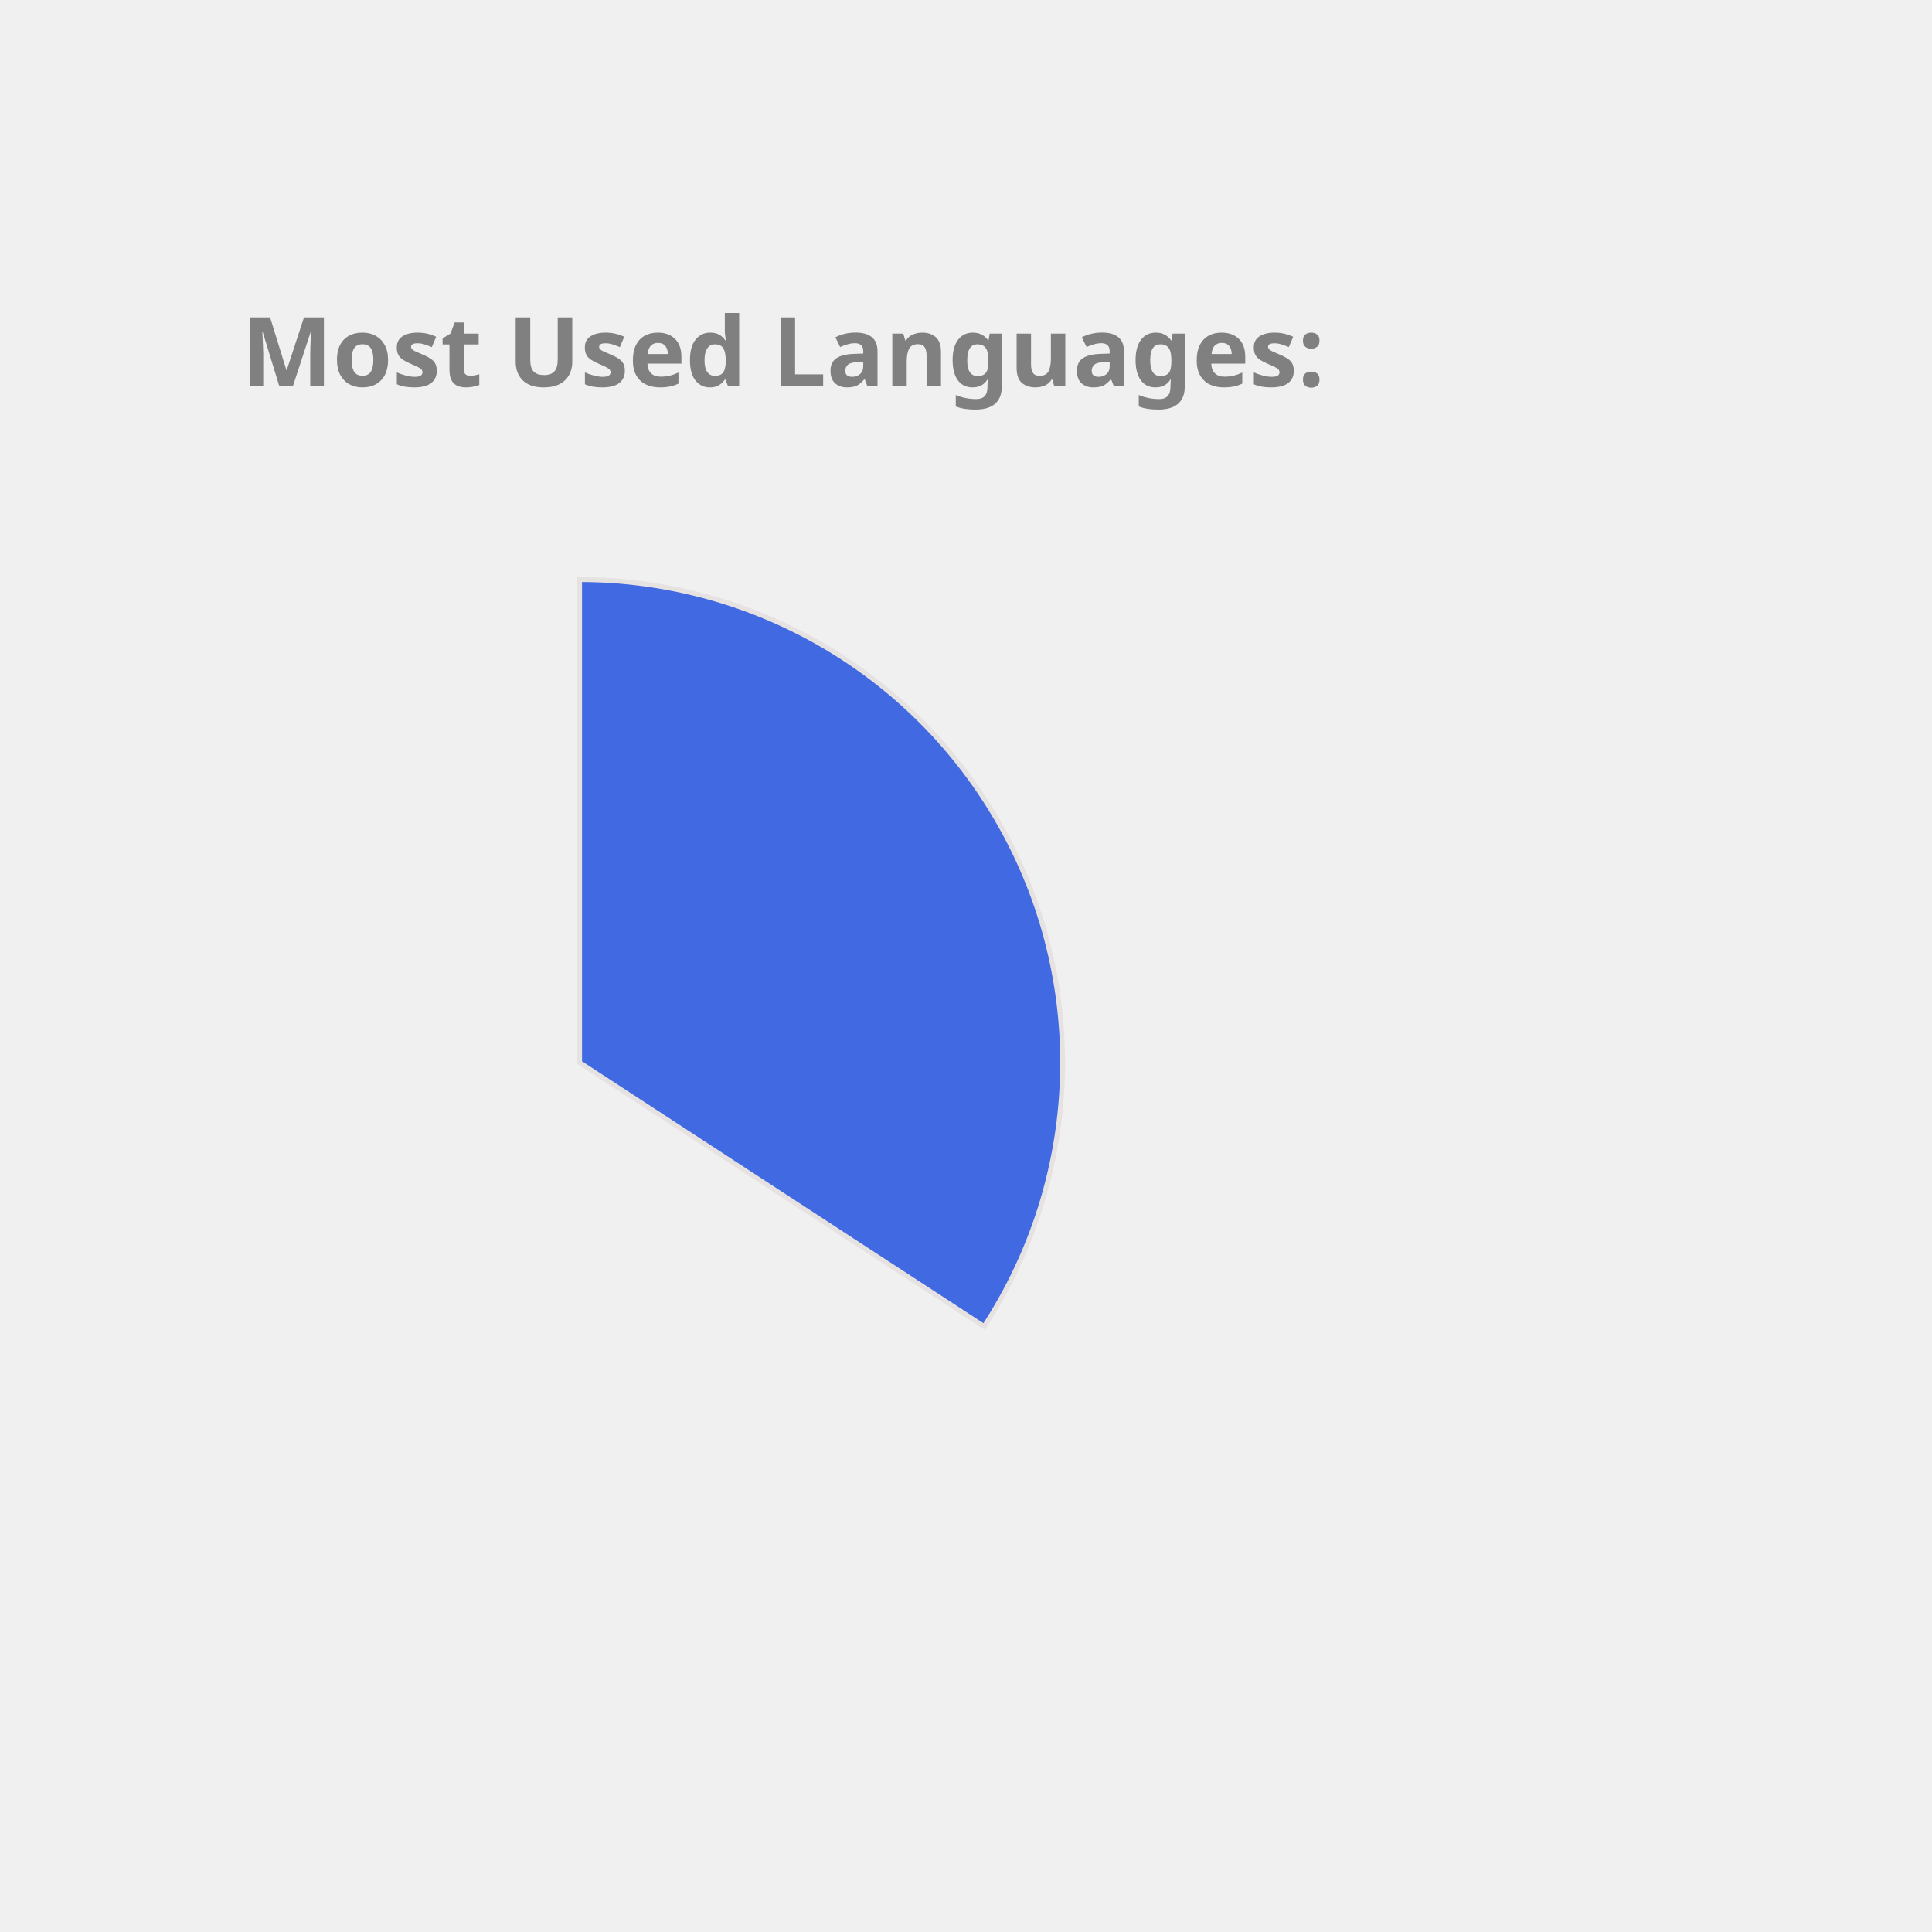
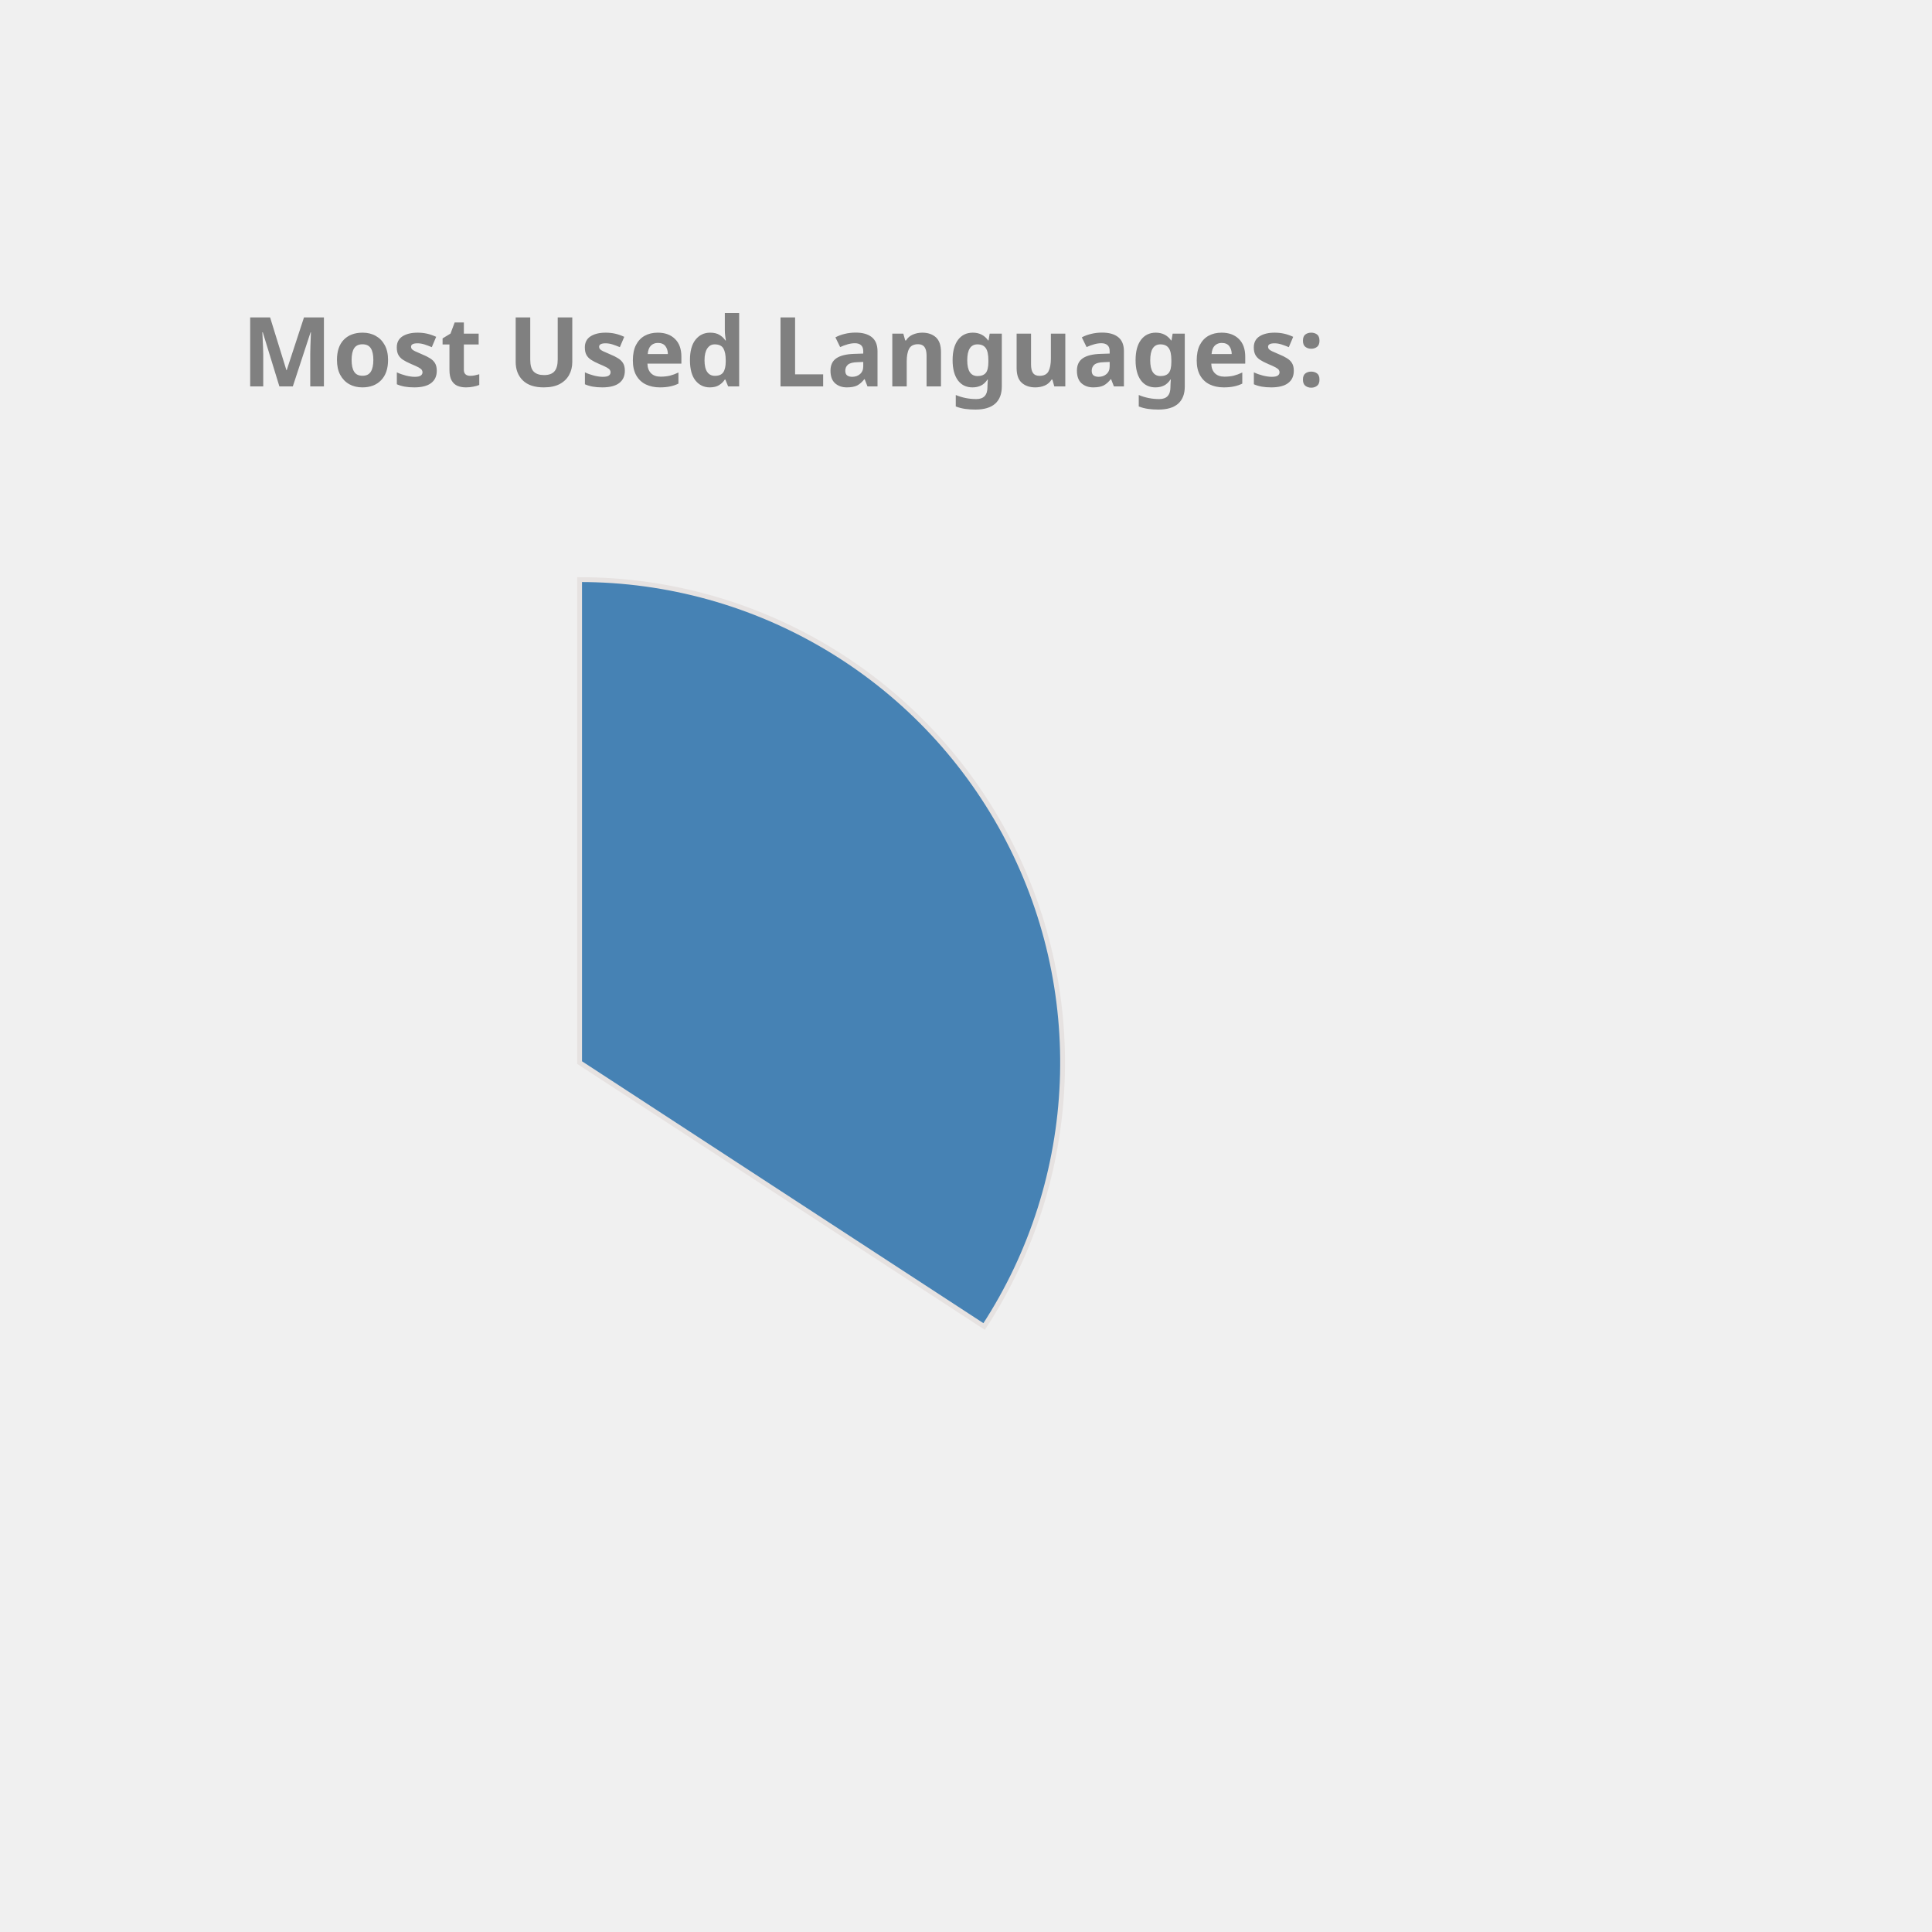
<svg xmlns="http://www.w3.org/2000/svg" height="350px" width="350px" viewBox="0 0 400 400">
  <style> 
        .label {
                font: bold 20px sans-serif;
                color: #404040;
                -webkit-text-stroke: 1px white;
        }

        path {
                stroke: #E6E2E1;
                stroke-width: 1px;
                transform: translate(60px, 100px);
        }

        .path_1 {
                animation: fadeIn 5s linear forwards;
        }

        .path_2 {
                transform: scale(0);
                animation: fadeIn 5s linear forwards 5s;
        }


        
        .path_3 {
                transform: scale(0);
                animation: fadeIn 5s linear forwards 10s;
        }


        .path_4 {
                transform: scale(0);
                animation: fadeIn 5s linear forwards 15s;
        }

        .path_5 {
                transform: scale(0);
                animation: fadeIn 5s linear forwards 20s;
        }

        .path_6 {
                transform: scale(0);
                animation: fadeIn 5s linear forwards 25s;
        }

        .path_7 {
                transform: scale(0);
                animation: fadeIn 5s linear forwards 30s;
        }

        .path_8 {
                transform: scale(0);
                animation: fadeIn 5s linear forwards 35s;
        }

        .path_9 {
                transform: scale(0);
                animation: fadeIn 5s linear forwards 40s;
        }

        .path_10 {
                transform: scale(0);
                animation: fadeIn 5s linear forwards 45s;
        }

        @keyframes fadeIn {
                0% {                        
                        transform: translate(250px, 300px) rotate(0deg) scale(0);
                        
                }
                50% {
                        transform: translate(150px, 220px) rotate(180deg) scale(0.5);
                        
                }
                
                100% {
                        transform: translate(60px, 120px) rotate(360deg) scale(1);
                        
                }
        }
        .txt_1 {
                opacity: 0;
                animation: txtShow 5s linear forwards 0s;
        }

        .txt_2 {
                opacity: 0;
                animation: txtShow 5s linear forwards 5s;
        }

        .txt_3 {
                opacity: 0;
                animation: txtShow 5s linear forwards 10s;
        }

        .txt_4 {
                opacity: 0;
                animation: txtShow 5s linear forwards 15s;
        }

        .txt_5 {
                opacity: 0;
                animation: txtShow 5s linear forwards 20s;
        }

        .txt_6 {
                opacity: 0;
                animation: txtShow 5s linear forwards 25s;
        }

        .txt_7 {
                opacity: 0;
                animation: txtShow 5s linear forwards 30s;
        }

        .txt_8 {
                opacity: 0;
                animation: txtShow 5s linear forwards 35s;
        }

        .txt_9 {
                opacity: 0;
                animation: txtShow 5s linear forwards 40s;
        }

        .txt_10 {
                opacity: 0;
                animation: txtShow 5s linear forwards 45s;
        }

        @keyframes txtShow {
                0% {                        
                        opacity: 0;
                        transform: translate(0px, 0px) scale(0);
                }
                100% {
                        opacity: 1;
                        transform: translate(0px, 0px) scale(1);
                        
                }
        }
</style>
-   <path class="path_1" d="M 60,120 L 60,20 A 100,100 0 0 1 143.753,174.639 Z" fill="RoyalBlue" stroke="#fff" stroke-width="2" />
-   <text class="txt_1" x="260" y="150" fill="RoyalBlue" stroke="RoyalBlue" stroke-width="1">TypeScript</text>
-   <path class="path_2" d="M 60,120 L 143.753,174.639 A 100,100 0 0 1 -14.594,186.601 Z" fill="Gold" stroke="#fff" stroke-width="2" />
-   <text class="txt_2" x="260" y="170" fill="Gold" stroke="Gold" stroke-width="1">Java</text>
-   <path class="path_3" d="M 60,120 L -14.594,186.601 A 100,100 0 0 1 -33.873,85.536 Z" fill="SteelBlue" stroke="#fff" stroke-width="2" />
-   <text class="txt_3" x="260" y="190" fill="SteelBlue" stroke="SteelBlue" stroke-width="1">JavaScript</text>
-   <path class="path_4" d="M 60,120 L -33.873,85.536 A 100,100 0 0 1 -21.995,62.757 Z" fill="DodgerBlue" stroke="#fff" stroke-width="2" />
-   <text class="txt_4" x="260" y="210" fill="DodgerBlue" stroke="DodgerBlue" stroke-width="1">HTML</text>
+   <path class="path_1" d="M 60,120 L 60,20 A 100,100 0 0 1 143.753,174.639 Z" fill="SteelBlue" stroke="#fff" stroke-width="2" />
+   <text class="txt_1" x="260" y="150" fill="SteelBlue" stroke="SteelBlue" stroke-width="1">TypeScript</text>
+   <path class="path_2" d="M 60,120 L 143.753,174.639 A 100,100 0 0 1 -14.594,186.601 Z" fill="Crimson" stroke="#fff" stroke-width="2" />
+   <text class="txt_2" x="260" y="170" fill="Crimson" stroke="Crimson" stroke-width="1">Java</text>
+   <path class="path_3" d="M 60,120 L -14.594,186.601 A 100,100 0 0 1 -33.873,85.536 Z" fill="Tomato" stroke="#fff" stroke-width="2" />
+   <text class="txt_3" x="260" y="190" fill="Tomato" stroke="Tomato" stroke-width="1">JavaScript</text>
+   <path class="path_4" d="M 60,120 L -33.873,85.536 A 100,100 0 0 1 -21.995,62.757 Z" fill="Salmon" stroke="#fff" stroke-width="2" />
+   <text class="txt_4" x="260" y="210" fill="Salmon" stroke="Salmon" stroke-width="1">HTML</text>
  <path class="path_5" d="M 60,120 L -21.995,62.757 A 100,100 0 0 1 -9.365,47.969 Z" fill="MediumSlateBlue" stroke="#fff" stroke-width="2" />
  <text class="txt_5" x="260" y="230" fill="MediumSlateBlue" stroke="MediumSlateBlue" stroke-width="1">Sass</text>
-   <path class="path_6" d="M 60,120 L -9.365,47.969 A 100,100 0 0 1 4.835,36.592 Z" fill="Orchid" stroke="#fff" stroke-width="2" />
-   <text class="txt_6" x="260" y="250" fill="Orchid" stroke="Orchid" stroke-width="1">CSS</text>
-   <path class="path_7" d="M 60,120 L 4.835,36.592 A 100,100 0 0 1 20.285,28.225 Z" fill="LightSeaGreen" stroke="#fff" stroke-width="2" />
-   <text class="txt_7" x="260" y="270" fill="LightSeaGreen" stroke="LightSeaGreen" stroke-width="1">MATLAB</text>
-   <path class="path_8" d="M 60,120 L 20.285,28.225 A 100,100 0 0 1 29.098,24.894 Z" fill="IndianRed" stroke="#fff" stroke-width="2" />
-   <text class="txt_8" x="260" y="290" fill="IndianRed" stroke="IndianRed" stroke-width="1">C++</text>
-   <path class="path_9" d="M 60,120 L 29.098,24.894 A 100,100 0 0 1 36.35,22.837 Z" fill="Chocolate" stroke="#fff" stroke-width="2" />
-   <text class="txt_9" x="260" y="310" fill="Chocolate" stroke="Chocolate" stroke-width="1">Python</text>
-   <path class="path_10" d="M 60,120 L 36.35,22.837 A 100,100 0 0 1 43.117,21.436 Z" fill="CornflowerBlue" stroke="#fff" stroke-width="2" />
-   <text class="txt_10" x="260" y="330" fill="CornflowerBlue" stroke="CornflowerBlue" stroke-width="1">Batchfile</text>
+   <path class="path_6" d="M 60,120 L -9.365,47.969 A 100,100 0 0 1 4.835,36.592 Z" fill="LightSeaGreen" stroke="#fff" stroke-width="2" />
+   <text class="txt_6" x="260" y="250" fill="LightSeaGreen" stroke="LightSeaGreen" stroke-width="1">CSS</text>
+   <path class="path_7" d="M 60,120 L 4.835,36.592 A 100,100 0 0 1 20.285,28.225 Z" fill="Tan" stroke="#fff" stroke-width="2" />
+   <text class="txt_7" x="260" y="270" fill="Tan" stroke="Tan" stroke-width="1">MATLAB</text>
+   <path class="path_8" d="M 60,120 L 20.285,28.225 A 100,100 0 0 1 29.098,24.894 Z" fill="DarkKhaki" stroke="#fff" stroke-width="2" />
+   <text class="txt_8" x="260" y="290" fill="DarkKhaki" stroke="DarkKhaki" stroke-width="1">C++</text>
+   <path class="path_9" d="M 60,120 L 29.098,24.894 A 100,100 0 0 1 36.35,22.837 Z" fill="MediumAquaMarine" stroke="#fff" stroke-width="2" />
+   <text class="txt_9" x="260" y="310" fill="MediumAquaMarine" stroke="MediumAquaMarine" stroke-width="1">Python</text>
+   <path class="path_10" d="M 60,120 L 36.35,22.837 A 100,100 0 0 1 43.117,21.436 Z" fill="RosyBrown" stroke="#fff" stroke-width="2" />
+   <text class="txt_10" x="260" y="330" fill="RosyBrown" stroke="RosyBrown" stroke-width="1">Batchfile</text>
  <g class="label">
    <text x="50" y="80" fill="grey">Most Used Languages:</text>
  </g>
</svg>
